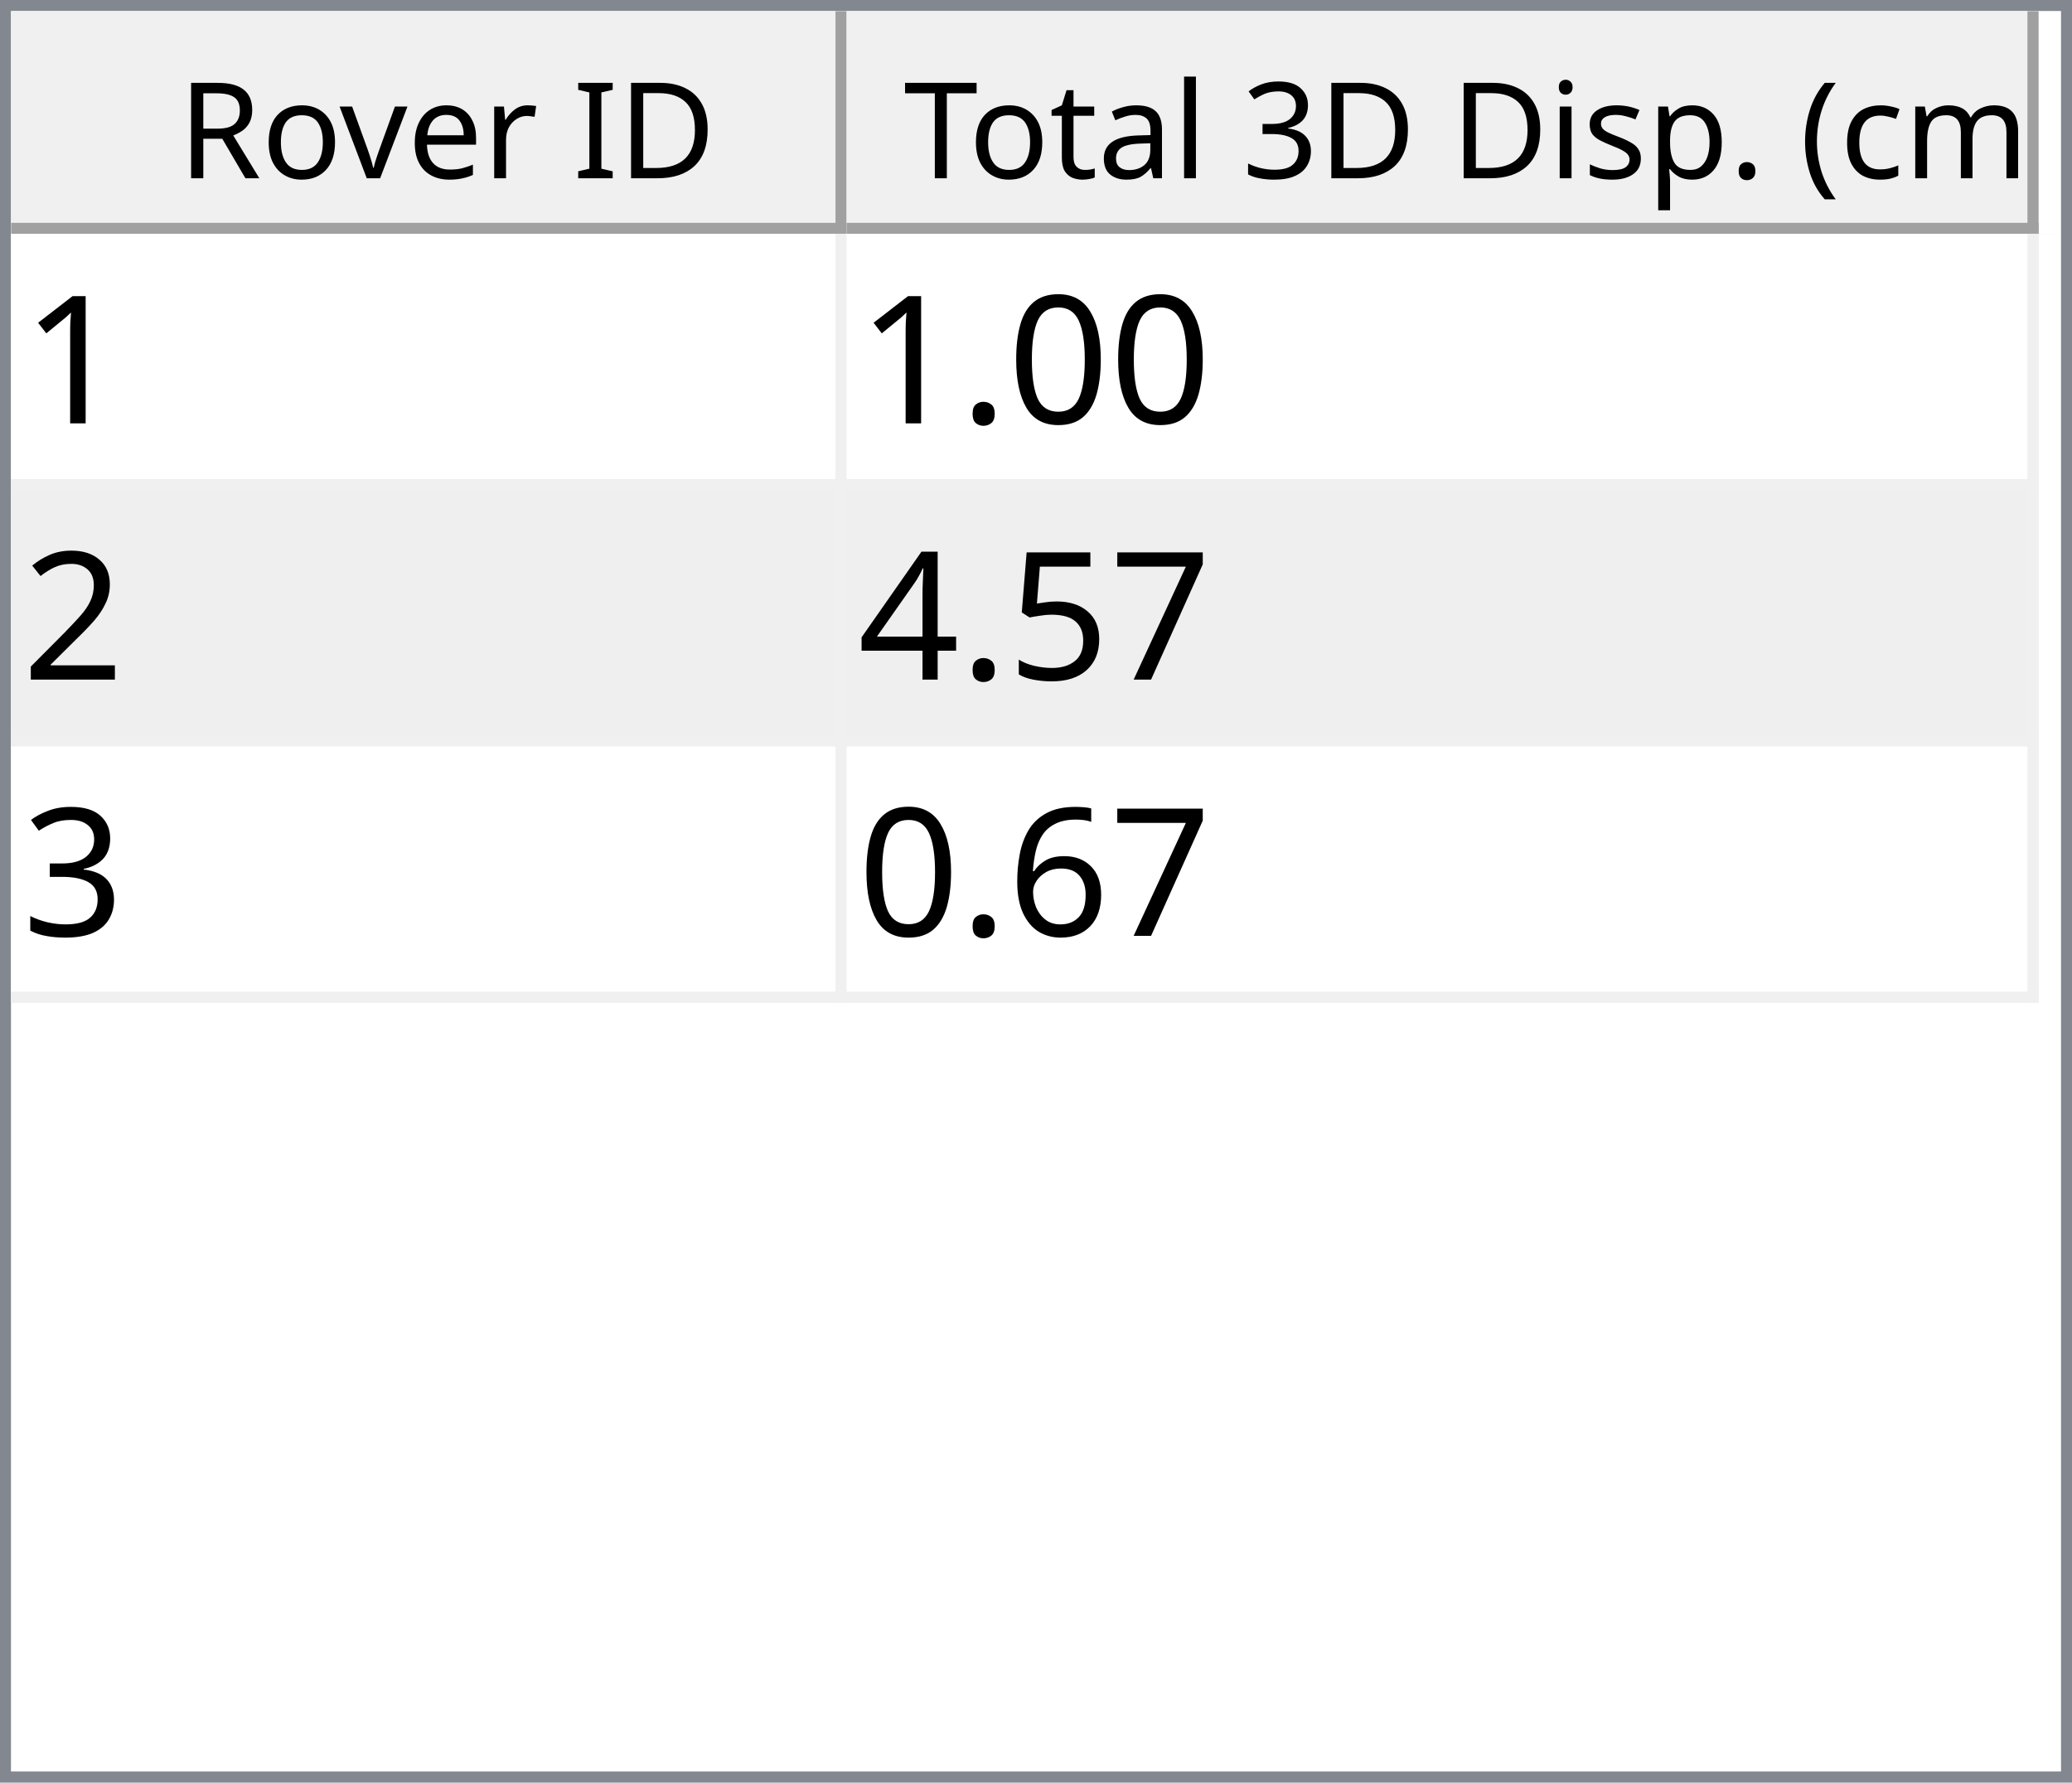
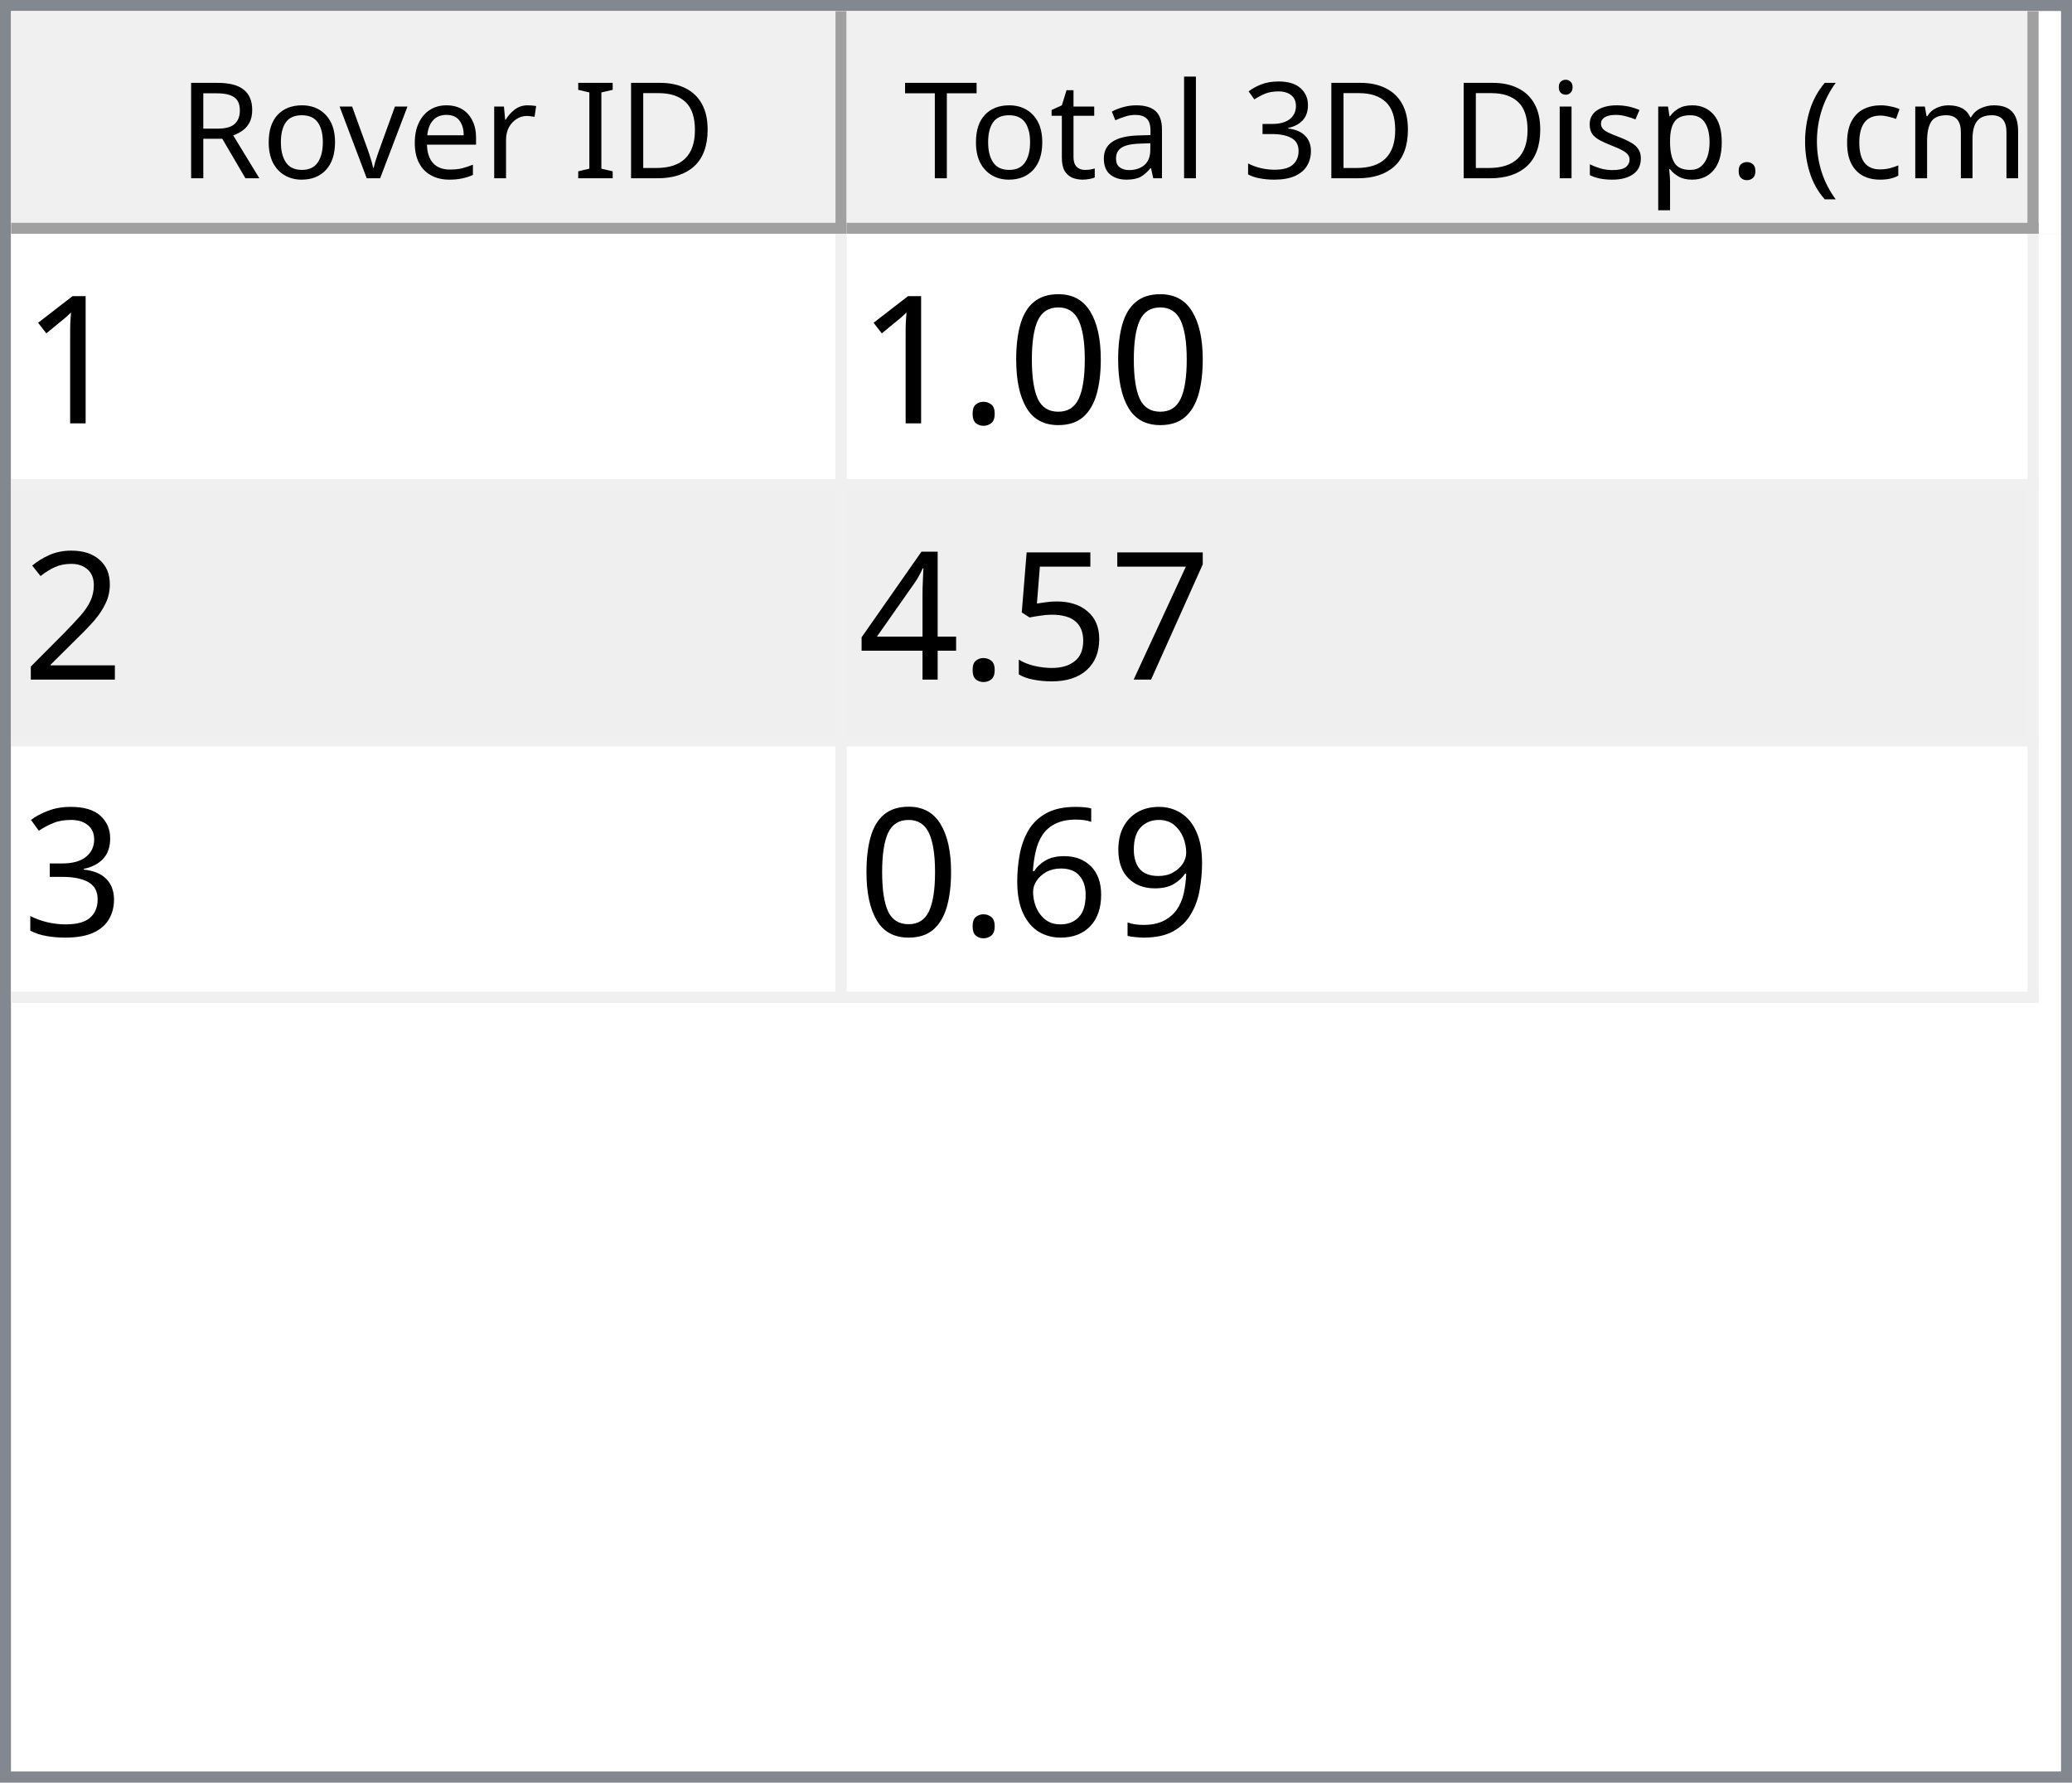
<svg xmlns="http://www.w3.org/2000/svg" style="fill-opacity:1; color-rendering:auto; color-interpolation:auto; text-rendering:auto; stroke:black; stroke-linecap:square; stroke-miterlimit:10; shape-rendering:auto; stroke-opacity:1; fill:black; stroke-dasharray:none; font-weight:normal; stroke-width:1; font-family:'Dialog'; font-style:normal; stroke-linejoin:miter; font-size:12px; stroke-dashoffset:0; image-rendering:auto;" width="186" height="160">
  <defs id="genericDefs" />
  <g>
    <defs id="defs1">
      <clipPath clipPathUnits="userSpaceOnUse" id="clipPath1">
        <path d="M0 0 L186 0 L186 160 L0 160 L0 0 Z" />
      </clipPath>
      <clipPath clipPathUnits="userSpaceOnUse" id="clipPath2">
        <path d="M0 0 L0 160 L186 160 L186 0 Z" />
      </clipPath>
      <clipPath clipPathUnits="userSpaceOnUse" id="clipPath3">
        <path d="M0 0 L0 20 L184 20 L184 0 Z" />
      </clipPath>
      <clipPath clipPathUnits="userSpaceOnUse" id="clipPath4">
        <path d="M0 0 L0 20 L75 20 L75 0 Z" />
      </clipPath>
      <clipPath clipPathUnits="userSpaceOnUse" id="clipPath5">
        <path d="M1 1 L1 19 L74 19 L74 1 Z" />
      </clipPath>
      <clipPath clipPathUnits="userSpaceOnUse" id="clipPath6">
        <path d="M0 0 L0 18 L73 18 L73 0 Z" />
      </clipPath>
      <clipPath clipPathUnits="userSpaceOnUse" id="clipPath7">
        <path d="M-0.5 -0.5 L-0.5 19.5 L74.5 19.5 L74.5 -0.5 Z" />
      </clipPath>
      <clipPath clipPathUnits="userSpaceOnUse" id="clipPath8">
        <path d="M0 0 L0 20 L107 20 L107 0 Z" />
      </clipPath>
      <clipPath clipPathUnits="userSpaceOnUse" id="clipPath9">
        <path d="M1 1 L1 19 L106 19 L106 1 Z" />
      </clipPath>
      <clipPath clipPathUnits="userSpaceOnUse" id="clipPath10">
        <path d="M0 0 L0 18 L105 18 L105 0 Z" />
      </clipPath>
      <clipPath clipPathUnits="userSpaceOnUse" id="clipPath11">
        <path d="M-0.5 -0.5 L-0.5 19.5 L106.5 19.5 L106.5 -0.5 Z" />
      </clipPath>
      <clipPath clipPathUnits="userSpaceOnUse" id="clipPath12">
        <path d="M0 0 L0 138 L184 138 L184 0 Z" />
      </clipPath>
      <clipPath clipPathUnits="userSpaceOnUse" id="clipPath13">
        <path d="M0 0 L0 69 L182 69 L182 0 Z" />
      </clipPath>
      <clipPath clipPathUnits="userSpaceOnUse" id="clipPath14">
        <path d="M-0.5 -0.5 L-0.5 68.5 L181.5 68.5 L181.5 -0.5 Z" />
      </clipPath>
      <clipPath clipPathUnits="userSpaceOnUse" id="clipPath15">
        <path d="M0 0 L0 22 L74 22 L74 0 Z" />
      </clipPath>
      <clipPath clipPathUnits="userSpaceOnUse" id="clipPath16">
        <path d="M0 0 L0 22 L106 22 L106 0 Z" />
      </clipPath>
      <font horiz-adv-x="64.551" id="font1">
        <font-face ascent="107.91" descent="25.098" units-per-em="100" style="font-style:normal; font-family:Segoe UI; font-weight:normal;" />
        <missing-glyph horiz-adv-x="64.551" d="M8.109 0 L8.109 68.266 L56.453 68.266 L56.453 0 L8.109 0 ZM15.328 7.234 L49.219 7.234 L49.219 61.031 L15.328 61.031 L15.328 7.234 Z" />
        <glyph unicode="D" horiz-adv-x="70.117" d="M9.188 0 L9.188 70.016 L28.516 70.016 Q65.531 70.016 65.531 35.891 Q65.531 19.672 55.25 9.836 Q44.969 0 27.734 0 L9.188 0 ZM17.391 62.594 L17.391 7.422 L27.828 7.422 Q41.609 7.422 49.273 14.797 Q56.938 22.172 56.938 35.688 Q56.938 62.594 28.328 62.594 L17.391 62.594 Z" />
        <glyph unicode="I" horiz-adv-x="26.611" d="M17.391 0 L9.188 0 L9.188 70.016 L17.391 70.016 L17.391 0 Z" />
        <glyph unicode=" " horiz-adv-x="27.393" d="" />
        <glyph unicode="r" horiz-adv-x="34.766" d="M34.188 41.891 Q32.078 43.5 28.125 43.5 Q23 43.5 19.555 38.672 Q16.109 33.844 16.109 25.484 L16.109 0 L8.109 0 L8.109 50 L16.109 50 L16.109 39.703 L16.312 39.703 Q18.016 44.969 21.531 47.922 Q25.047 50.875 29.391 50.875 Q32.516 50.875 34.188 50.203 L34.188 41.891 Z" />
        <glyph unicode="e" horiz-adv-x="52.295" d="M48.297 23 L12.984 23 Q13.188 14.656 17.484 10.109 Q21.781 5.562 29.297 5.562 Q37.75 5.562 44.828 11.141 L44.828 3.609 Q38.234 -1.172 27.391 -1.172 Q16.797 -1.172 10.742 5.641 Q4.688 12.453 4.688 24.812 Q4.688 36.469 11.305 43.82 Q17.922 51.172 27.734 51.172 Q37.547 51.172 42.922 44.828 Q48.297 38.484 48.297 27.203 L48.297 23 ZM40.094 29.781 Q40.047 36.719 36.75 40.578 Q33.453 44.438 27.594 44.438 Q21.922 44.438 17.969 40.383 Q14.016 36.328 13.094 29.781 L40.094 29.781 Z" />
        <glyph unicode="v" horiz-adv-x="47.9" d="M47.406 50 L27.484 0 L19.625 0 L0.688 50 L9.469 50 L22.172 13.672 Q23.578 9.672 23.922 6.688 L24.125 6.688 Q24.609 10.453 25.688 13.484 L38.969 50 L47.406 50 Z" />
        <glyph unicode="o" horiz-adv-x="58.594" d="M29 -1.172 Q17.922 -1.172 11.305 5.836 Q4.688 12.844 4.688 24.422 Q4.688 37.016 11.57 44.094 Q18.453 51.172 30.172 51.172 Q41.359 51.172 47.633 44.289 Q53.906 37.406 53.906 25.203 Q53.906 13.234 47.141 6.031 Q40.375 -1.172 29 -1.172 ZM29.594 44.438 Q21.875 44.438 17.383 39.188 Q12.891 33.938 12.891 24.703 Q12.891 15.828 17.43 10.695 Q21.969 5.562 29.594 5.562 Q37.359 5.562 41.531 10.594 Q45.703 15.625 45.703 24.906 Q45.703 34.281 41.531 39.359 Q37.359 44.438 29.594 44.438 Z" />
        <glyph unicode="R" horiz-adv-x="59.814" d="M59.375 0 L49.609 0 L37.891 19.625 Q36.281 22.359 34.766 24.289 Q33.25 26.219 31.664 27.438 Q30.078 28.656 28.25 29.219 Q26.422 29.781 24.125 29.781 L17.391 29.781 L17.391 0 L9.188 0 L9.188 70.016 L30.078 70.016 Q34.672 70.016 38.555 68.867 Q42.438 67.719 45.289 65.375 Q48.141 63.031 49.758 59.547 Q51.375 56.062 51.375 51.375 Q51.375 47.703 50.273 44.656 Q49.172 41.609 47.148 39.211 Q45.125 36.812 42.266 35.133 Q39.406 33.453 35.844 32.516 L35.844 32.328 Q37.594 31.547 38.891 30.547 Q40.188 29.547 41.359 28.18 Q42.531 26.812 43.68 25.078 Q44.828 23.344 46.234 21.047 L59.375 0 ZM17.391 62.594 L17.391 37.203 L28.516 37.203 Q31.594 37.203 34.203 38.133 Q36.812 39.062 38.719 40.797 Q40.625 42.531 41.703 45.047 Q42.781 47.562 42.781 50.688 Q42.781 56.297 39.141 59.445 Q35.5 62.594 28.609 62.594 L17.391 62.594 Z" />
        <glyph unicode=")" horiz-adv-x="30.176" d="M8.297 -15.922 L1.172 -15.922 Q16.406 2.344 16.406 26.812 Q16.406 51.469 1.078 70.016 L8.297 70.016 Q23.531 52.156 23.531 26.703 Q23.531 1.375 8.297 -15.922 Z" />
        <glyph unicode="m" horiz-adv-x="86.133" d="M79.109 0 L71.094 0 L71.094 28.719 Q71.094 37.016 68.531 40.727 Q65.969 44.438 59.906 44.438 Q54.781 44.438 51.195 39.75 Q47.609 35.062 47.609 28.516 L47.609 0 L39.594 0 L39.594 29.688 Q39.594 44.438 28.219 44.438 Q22.953 44.438 19.531 40.016 Q16.109 35.594 16.109 28.516 L16.109 0 L8.109 0 L8.109 50 L16.109 50 L16.109 42.094 L16.312 42.094 Q21.625 51.172 31.844 51.172 Q36.969 51.172 40.773 48.312 Q44.578 45.453 46 40.828 Q51.562 51.172 62.594 51.172 Q79.109 51.172 79.109 30.812 L79.109 0 Z" />
        <glyph unicode="c" horiz-adv-x="46.191" d="M42.188 2.297 Q36.422 -1.172 28.516 -1.172 Q17.828 -1.172 11.258 5.789 Q4.688 12.75 4.688 23.828 Q4.688 36.188 11.766 43.68 Q18.844 51.172 30.672 51.172 Q37.25 51.172 42.281 48.734 L42.281 40.531 Q36.719 44.438 30.375 44.438 Q22.703 44.438 17.797 38.945 Q12.891 33.453 12.891 24.516 Q12.891 15.719 17.508 10.641 Q22.125 5.562 29.891 5.562 Q36.422 5.562 42.188 9.906 L42.188 2.297 Z" />
        <glyph unicode="(" horiz-adv-x="30.176" d="M29.109 -15.922 L21.969 -15.922 Q6.844 1.375 6.844 26.703 Q6.844 52.156 21.969 70.016 L29.203 70.016 Q13.875 51.469 13.875 26.812 Q13.875 2.344 29.109 -15.922 Z" />
        <glyph unicode="." horiz-adv-x="21.68" d="M10.891 -1.078 Q8.641 -1.078 7.055 0.539 Q5.469 2.156 5.469 4.391 Q5.469 6.641 7.055 8.273 Q8.641 9.906 10.891 9.906 Q13.188 9.906 14.797 8.273 Q16.406 6.641 16.406 4.391 Q16.406 2.156 14.797 0.539 Q13.188 -1.078 10.891 -1.078 Z" />
        <glyph unicode="p" horiz-adv-x="58.789" d="M16.312 7.234 L16.109 7.234 L16.109 -23 L8.109 -23 L8.109 50 L16.109 50 L16.109 41.219 L16.312 41.219 Q22.219 51.172 33.594 51.172 Q43.266 51.172 48.688 44.461 Q54.109 37.75 54.109 26.469 Q54.109 13.922 48 6.375 Q41.891 -1.172 31.297 -1.172 Q21.578 -1.172 16.312 7.234 ZM16.109 27.391 L16.109 20.406 Q16.109 14.203 20.141 9.883 Q24.172 5.562 30.375 5.562 Q37.641 5.562 41.773 11.133 Q45.906 16.703 45.906 26.609 Q45.906 34.969 42.047 39.703 Q38.188 44.438 31.594 44.438 Q24.609 44.438 20.359 39.578 Q16.109 34.719 16.109 27.391 Z" />
        <glyph unicode="s" horiz-adv-x="42.432" d="M5.078 1.812 L5.078 10.406 Q11.625 5.562 19.484 5.562 Q30.031 5.562 30.031 12.594 Q30.031 14.594 29.125 15.992 Q28.219 17.391 26.68 18.461 Q25.141 19.531 23.07 20.383 Q21 21.234 18.609 22.172 Q15.281 23.484 12.766 24.828 Q10.25 26.172 8.57 27.859 Q6.891 29.547 6.031 31.695 Q5.172 33.844 5.172 36.719 Q5.172 40.234 6.789 42.945 Q8.406 45.656 11.086 47.484 Q13.766 49.312 17.211 50.242 Q20.656 51.172 24.312 51.172 Q30.812 51.172 35.938 48.922 L35.938 40.828 Q30.422 44.438 23.25 44.438 Q21 44.438 19.195 43.922 Q17.391 43.406 16.094 42.477 Q14.797 41.547 14.086 40.258 Q13.375 38.969 13.375 37.406 Q13.375 35.453 14.086 34.133 Q14.797 32.812 16.164 31.789 Q17.531 30.766 19.484 29.938 Q21.438 29.109 23.922 28.125 Q27.25 26.859 29.883 25.516 Q32.516 24.172 34.375 22.484 Q36.234 20.797 37.234 18.602 Q38.234 16.406 38.234 13.375 Q38.234 9.672 36.602 6.938 Q34.969 4.203 32.234 2.398 Q29.5 0.594 25.93 -0.289 Q22.359 -1.172 18.453 -1.172 Q10.75 -1.172 5.078 1.812 Z" />
        <glyph unicode="i" horiz-adv-x="24.219" d="M12.203 62.703 Q10.062 62.703 8.547 64.164 Q7.031 65.625 7.031 67.875 Q7.031 70.125 8.547 71.609 Q10.062 73.094 12.203 73.094 Q14.406 73.094 15.945 71.609 Q17.484 70.125 17.484 67.875 Q17.484 65.719 15.945 64.211 Q14.406 62.703 12.203 62.703 ZM16.109 0 L8.109 0 L8.109 50 L16.109 50 L16.109 0 Z" />
        <glyph unicode="3" horiz-adv-x="53.906" d="M46.531 19.828 Q46.531 15.094 44.75 11.211 Q42.969 7.328 39.719 4.57 Q36.469 1.812 31.93 0.297 Q27.391 -1.219 21.922 -1.219 Q11.922 -1.219 6 2.594 L6 11.188 Q13.094 5.609 22.219 5.609 Q25.875 5.609 28.828 6.539 Q31.781 7.469 33.906 9.227 Q36.031 10.984 37.18 13.477 Q38.328 15.969 38.328 19.094 Q38.328 32.812 18.797 32.812 L12.984 32.812 L12.984 39.594 L18.5 39.594 Q35.797 39.594 35.797 52.484 Q35.797 64.406 22.609 64.406 Q15.188 64.406 8.688 59.422 L8.688 67.188 Q15.375 71.188 24.609 71.188 Q29 71.188 32.57 69.969 Q36.141 68.75 38.68 66.555 Q41.219 64.359 42.609 61.281 Q44 58.203 44 54.5 Q44 40.672 30.031 36.719 L30.031 36.531 Q33.594 36.141 36.625 34.797 Q39.656 33.453 41.852 31.305 Q44.047 29.156 45.289 26.25 Q46.531 23.344 46.531 19.828 Z" />
        <glyph unicode="l" horiz-adv-x="24.219" d="M16.109 0 L8.109 0 L8.109 74.031 L16.109 74.031 L16.109 0 Z" />
        <glyph unicode="a" horiz-adv-x="50.879" d="M43.891 0 L35.891 0 L35.891 7.812 L35.688 7.812 Q30.469 -1.172 20.312 -1.172 Q12.844 -1.172 8.617 2.781 Q4.391 6.734 4.391 13.281 Q4.391 27.297 20.906 29.594 L35.891 31.688 Q35.891 44.438 25.594 44.438 Q16.547 44.438 9.281 38.281 L9.281 46.484 Q16.656 51.172 26.266 51.172 Q43.891 51.172 43.891 32.516 L43.891 0 ZM35.891 25.297 L23.828 23.641 Q18.266 22.859 15.43 20.875 Q12.594 18.891 12.594 13.875 Q12.594 10.203 15.211 7.883 Q17.828 5.562 22.172 5.562 Q28.125 5.562 32.008 9.742 Q35.891 13.922 35.891 20.312 L35.891 25.297 Z" />
        <glyph unicode="t" horiz-adv-x="33.887" d="M31.297 0.484 Q28.469 -1.078 23.828 -1.078 Q10.688 -1.078 10.688 13.578 L10.688 43.172 L2.094 43.172 L2.094 50 L10.688 50 L10.688 62.203 L18.703 64.797 L18.703 50 L31.297 50 L31.297 43.172 L18.703 43.172 L18.703 14.984 Q18.703 9.969 20.414 7.82 Q22.125 5.672 26.078 5.672 Q29.109 5.672 31.297 7.328 L31.297 0.484 Z" />
        <glyph unicode="T" horiz-adv-x="52.393" d="M50.594 62.594 L30.375 62.594 L30.375 0 L22.172 0 L22.172 62.594 L2 62.594 L2 70.016 L50.594 70.016 L50.594 62.594 Z" />
      </font>
      <font horiz-adv-x="75.0" id="font2">
        <font-face ascent="100.537" descent="21.973" units-per-em="100" style="font-style:normal; font-family:sans-serif; font-weight:normal;" />
        <missing-glyph horiz-adv-x="75.0" d="M12.5 0 L12.5 62.5 L62.5 62.5 L62.5 0 L12.5 0 ZM14.062 1.562 L60.938 1.562 L60.938 60.938 L14.062 60.938 L14.062 1.562 Z" />
        <glyph unicode="1" horiz-adv-x="55.615" d="M37.25 0 L28.469 0 L28.469 56 Q25.297 52.984 20.141 49.953 Q14.984 46.922 10.891 45.406 L10.891 53.906 Q18.266 57.375 23.781 62.305 Q29.297 67.234 31.594 71.875 L37.25 71.875 L37.25 0 Z" />
        <glyph unicode="0" horiz-adv-x="55.615" d="M4.156 35.297 Q4.156 48 6.766 55.742 Q9.375 63.484 14.523 67.68 Q19.672 71.875 27.484 71.875 Q33.25 71.875 37.594 69.555 Q41.938 67.234 44.773 62.867 Q47.609 58.5 49.219 52.227 Q50.828 45.953 50.828 35.297 Q50.828 22.703 48.242 14.969 Q45.656 7.234 40.508 3.008 Q35.359 -1.219 27.484 -1.219 Q17.141 -1.219 11.234 6.203 Q4.156 15.141 4.156 35.297 ZM13.188 35.297 Q13.188 17.672 17.312 11.836 Q21.438 6 27.484 6 Q33.547 6 37.672 11.859 Q41.797 17.719 41.797 35.297 Q41.797 52.984 37.672 58.789 Q33.547 64.594 27.391 64.594 Q21.344 64.594 17.719 59.469 Q13.188 52.938 13.188 35.297 Z" />
        <glyph unicode="." horiz-adv-x="27.783" d="M9.078 0 L9.078 10.016 L19.094 10.016 L19.094 0 L9.078 0 Z" />
        <glyph unicode="2" horiz-adv-x="55.615" d="M50.344 8.453 L50.344 0 L3.031 0 Q2.938 3.172 4.047 6.109 Q5.859 10.938 9.836 15.625 Q13.812 20.312 21.344 26.469 Q33.016 36.031 37.117 41.625 Q41.219 47.219 41.219 52.203 Q41.219 57.422 37.477 61.008 Q33.734 64.594 27.734 64.594 Q21.391 64.594 17.578 60.789 Q13.766 56.984 13.719 50.25 L4.688 51.172 Q5.609 61.281 11.664 66.578 Q17.719 71.875 27.938 71.875 Q38.234 71.875 44.242 66.164 Q50.25 60.453 50.25 52 Q50.25 47.703 48.492 43.555 Q46.734 39.406 42.656 34.812 Q38.578 30.219 29.109 22.219 Q21.188 15.578 18.945 13.211 Q16.703 10.844 15.234 8.453 L50.344 8.453 Z" />
        <glyph unicode="7" horiz-adv-x="55.615" d="M4.734 62.203 L4.734 70.656 L51.078 70.656 L51.078 63.812 Q44.234 56.547 37.523 44.484 Q30.812 32.422 27.156 19.672 Q24.516 10.688 23.781 0 L14.75 0 Q14.891 8.453 18.062 20.414 Q21.234 32.375 27.172 43.484 Q33.109 54.594 39.797 62.203 L4.734 62.203 Z" />
        <glyph unicode="5" horiz-adv-x="55.615" d="M4.156 18.75 L13.375 19.531 Q14.406 12.797 18.141 9.398 Q21.875 6 27.156 6 Q33.5 6 37.891 10.789 Q42.281 15.578 42.281 23.484 Q42.281 31 38.062 35.352 Q33.844 39.703 27 39.703 Q22.75 39.703 19.336 37.773 Q15.922 35.844 13.969 32.766 L5.719 33.844 L12.641 70.609 L48.25 70.609 L48.25 62.203 L19.672 62.203 L15.828 42.969 Q22.266 47.469 29.344 47.469 Q38.719 47.469 45.164 40.969 Q51.609 34.469 51.609 24.266 Q51.609 14.547 45.953 7.469 Q39.062 -1.219 27.156 -1.219 Q17.391 -1.219 11.211 4.25 Q5.031 9.719 4.156 18.75 Z" />
        <glyph unicode="4" horiz-adv-x="55.615" d="M32.328 0 L32.328 17.141 L1.266 17.141 L1.266 25.203 L33.938 71.578 L41.109 71.578 L41.109 25.203 L50.781 25.203 L50.781 17.141 L41.109 17.141 L41.109 0 L32.328 0 ZM32.328 25.203 L32.328 57.469 L9.906 25.203 L32.328 25.203 Z" />
        <glyph unicode="3" horiz-adv-x="55.615" d="M4.203 18.891 L12.984 20.062 Q14.5 12.594 18.141 9.297 Q21.781 6 27 6 Q33.203 6 37.477 10.297 Q41.75 14.594 41.75 20.953 Q41.75 27 37.797 30.93 Q33.844 34.859 27.734 34.859 Q25.25 34.859 21.531 33.891 L22.516 41.609 Q23.391 41.5 23.922 41.5 Q29.547 41.5 34.039 44.43 Q38.531 47.359 38.531 53.469 Q38.531 58.297 35.258 61.477 Q31.984 64.656 26.812 64.656 Q21.688 64.656 18.266 61.43 Q14.844 58.203 13.875 51.766 L5.078 53.328 Q6.688 62.156 12.398 67.016 Q18.109 71.875 26.609 71.875 Q32.469 71.875 37.398 69.359 Q42.328 66.844 44.945 62.5 Q47.562 58.156 47.562 53.266 Q47.562 48.641 45.07 44.828 Q42.578 41.016 37.703 38.766 Q44.047 37.312 47.562 32.695 Q51.078 28.078 51.078 21.141 Q51.078 11.766 44.242 5.25 Q37.406 -1.266 26.953 -1.266 Q17.531 -1.266 11.305 4.352 Q5.078 9.969 4.203 18.891 Z" />
+         <glyph unicode="9" horiz-adv-x="55.615" d="M5.469 16.547 L13.922 17.328 Q14.984 11.375 18.016 8.688 Q21.047 6 25.781 6 Q29.828 6 32.883 7.859 Q35.938 9.719 37.891 12.82 Q39.844 15.922 41.164 21.195 Q42.484 26.469 42.484 31.938 Q42.484 32.516 42.438 33.688 Q39.797 29.5 35.234 26.883 Q30.672 24.266 25.344 24.266 Q16.453 24.266 10.305 30.711 Q4.156 37.156 4.156 47.703 Q4.156 58.594 10.578 65.234 Q17 71.875 26.656 71.875 Q33.641 71.875 39.43 68.117 Q45.219 64.359 48.219 57.398 Q51.219 50.438 51.219 37.25 Q51.219 23.531 48.242 15.406 Q45.266 7.281 39.383 3.031 Q33.5 -1.219 25.594 -1.219 Q17.188 -1.219 11.867 3.445 Q6.547 8.109 5.469 16.547 ZM41.453 48.141 Q41.453 55.719 37.43 60.156 Q33.406 64.594 27.734 64.594 Q21.875 64.594 17.531 59.812 Q13.188 55.031 13.188 47.406 Q13.188 40.578 17.312 36.305 Q21.438 32.031 27.484 32.031 Q33.594 32.031 37.523 36.305 Q41.453 40.578 41.453 48.141 Z" />
        <glyph unicode="6" horiz-adv-x="55.615" d="M49.75 54.047 L41.016 53.375 Q39.844 58.547 37.703 60.891 Q34.125 64.656 28.906 64.656 Q24.703 64.656 21.531 62.312 Q17.391 59.281 14.992 53.469 Q12.594 47.656 12.5 36.922 Q15.672 41.75 20.266 44.094 Q24.859 46.438 29.891 46.438 Q38.672 46.438 44.852 39.969 Q51.031 33.5 51.031 23.25 Q51.031 16.5 48.125 10.719 Q45.219 4.938 40.141 1.859 Q35.062 -1.219 28.609 -1.219 Q17.625 -1.219 10.695 6.859 Q3.766 14.938 3.766 33.5 Q3.766 54.25 11.422 63.672 Q18.109 71.875 29.438 71.875 Q37.891 71.875 43.289 67.141 Q48.688 62.406 49.75 54.047 ZM13.875 23.188 Q13.875 18.656 15.797 14.508 Q17.719 10.359 21.188 8.18 Q24.656 6 28.469 6 Q34.031 6 38.039 10.492 Q42.047 14.984 42.047 22.703 Q42.047 30.125 38.086 34.398 Q34.125 38.672 28.125 38.672 Q22.172 38.672 18.023 34.398 Q13.875 30.125 13.875 23.188 Z" />
      </font>
    </defs>
    <g style="fill:white; stroke:white;">
      <rect x="0" y="0" width="186" style="clip-path:url(#clipPath1); stroke:none;" height="160" />
    </g>
    <g style="fill:white; text-rendering:optimizeSpeed; color-rendering:optimizeSpeed; image-rendering:optimizeSpeed; shape-rendering:crispEdges; stroke:white; color-interpolation:sRGB;">
      <rect x="0" width="186" height="160" y="0" style="stroke:none;" />
      <path style="stroke:none;" d="M0 160 L186 160 L186 0 L0 0 Z" />
    </g>
    <g style="fill:rgb(240,240,240); font-family:'Segoe UI'; stroke:rgb(240,240,240);">
      <rect x="0" y="0" width="186" style="clip-path:url(#clipPath2); stroke:none;" height="160" />
    </g>
    <g style="fill:rgb(130,135,144); font-family:'Segoe UI'; stroke:rgb(130,135,144);">
      <path d="M0 0 L186 0 L186 160 L0 160 L0 0 ZM1 1 L185 1 L185 159 L1 159 L1 1 Z" style="fill-rule:evenodd; clip-path:url(#clipPath2); stroke:none;" />
    </g>
    <g style="fill:white; font-family:'Segoe UI'; stroke:white;" transform="translate(1,1)">
      <rect x="0" y="0" width="184" style="clip-path:url(#clipPath3); stroke:none;" height="20" />
    </g>
    <g style="fill:rgb(240,240,240); font-family:'Segoe UI'; stroke:rgb(240,240,240);" transform="translate(1,1)">
      <rect x="0" y="0" width="75" style="clip-path:url(#clipPath4); stroke:none;" height="20" />
    </g>
    <g style="font-family:'Segoe UI';" transform="translate(2,2)">
      <text x="14" xml:space="preserve" y="14" style="clip-path:url(#clipPath6); stroke:none;">Rover ID</text>
    </g>
    <g style="fill:rgb(160,160,160); font-family:'Segoe UI'; stroke:rgb(160,160,160); stroke-linejoin:bevel;" transform="translate(1.5,1.5)">
      <line x1="74" x2="74" y1="0" style="fill:none; clip-path:url(#clipPath7);" y2="19" />
    </g>
    <g style="fill:rgb(160,160,160); font-family:'Segoe UI'; stroke:rgb(160,160,160); stroke-linejoin:bevel;" transform="matrix(1,0,0,1,1,1) translate(0.5,0.5)">
      <line x1="0" x2="74" y1="19" style="fill:none; clip-path:url(#clipPath7);" y2="19" />
    </g>
    <g style="fill:rgb(240,240,240); font-family:'Segoe UI'; stroke:rgb(240,240,240);" transform="translate(76,1)">
      <rect x="0" y="0" width="107" style="clip-path:url(#clipPath8); stroke:none;" height="20" />
    </g>
    <g style="font-family:'Segoe UI';" transform="translate(77,2)">
      <text x="1" xml:space="preserve" y="14" style="clip-path:url(#clipPath10); stroke:none;"> Total 3D Disp. (cm)</text>
    </g>
    <g style="fill:rgb(160,160,160); font-family:'Segoe UI'; stroke:rgb(160,160,160); stroke-linejoin:bevel;" transform="translate(76.5,1.5)">
      <line x1="106" x2="106" y1="0" style="fill:none; clip-path:url(#clipPath11);" y2="19" />
    </g>
    <g style="fill:rgb(160,160,160); font-family:'Segoe UI'; stroke:rgb(160,160,160); stroke-linejoin:bevel;" transform="matrix(1,0,0,1,76,1) translate(0.5,0.5)">
      <line x1="0" x2="106" y1="19" style="fill:none; clip-path:url(#clipPath11);" y2="19" />
    </g>
    <g style="fill:white; font-family:'Segoe UI'; stroke:white;" transform="translate(1,21)">
      <rect x="0" y="0" width="184" style="clip-path:url(#clipPath12); stroke:none;" height="138" />
    </g>
    <g style="fill:rgb(240,240,240); font-size:16px; font-family:sans-serif; stroke:rgb(240,240,240);" transform="translate(1,21)">
      <rect x="0" y="0" width="182" style="clip-path:url(#clipPath13); stroke:none;" height="69" />
      <line transform="translate(0.5,0.5)" x1="0" x2="181" y1="22" style="clip-path:url(#clipPath14); fill:none; stroke-linejoin:bevel;" y2="22" />
    </g>
    <g transform="matrix(1,0,0,1,1,21) translate(0.5,0.5)" style="fill:rgb(240,240,240); font-size:16px; font-family:sans-serif; stroke:rgb(240,240,240); stroke-linejoin:bevel;">
      <line x1="0" x2="181" y1="45" style="fill:none; clip-path:url(#clipPath14);" y2="45" />
    </g>
    <g transform="matrix(1,0,0,1,1,21) translate(0.5,0.5)" style="fill:rgb(240,240,240); font-size:16px; font-family:sans-serif; stroke:rgb(240,240,240); stroke-linejoin:bevel;">
      <line x1="0" x2="181" y1="68" style="fill:none; clip-path:url(#clipPath14);" y2="68" />
    </g>
    <g transform="matrix(1,0,0,1,1,21) translate(0.5,0.5)" style="fill:rgb(240,240,240); font-size:16px; font-family:sans-serif; stroke:rgb(240,240,240); stroke-linejoin:bevel;">
      <line x1="74" x2="74" y1="0" style="fill:none; clip-path:url(#clipPath14);" y2="68" />
    </g>
    <g transform="matrix(1,0,0,1,1,21) translate(0.5,0.5)" style="fill:rgb(240,240,240); font-size:16px; font-family:sans-serif; stroke:rgb(240,240,240); stroke-linejoin:bevel;">
      <line x1="181" x2="181" y1="0" style="fill:none; clip-path:url(#clipPath14);" y2="68" />
    </g>
    <g style="fill:white; font-size:16px; font-family:sans-serif; stroke:white;" transform="matrix(1,0,0,1,1,21)">
      <rect x="0" y="0" width="74" style="clip-path:url(#clipPath15); stroke:none;" height="22" />
      <text x="1" y="17" style="fill:black; clip-path:url(#clipPath15); stroke:none;" xml:space="preserve">1</text>
    </g>
    <g style="fill:white; font-size:16px; font-family:sans-serif; stroke:white;" transform="matrix(1,0,0,1,1,21) translate(75,0)">
      <rect x="0" y="0" width="106" style="clip-path:url(#clipPath16); stroke:none;" height="22" />
      <text x="1" y="17" style="fill:black; clip-path:url(#clipPath16); stroke:none;" xml:space="preserve">1.00</text>
    </g>
    <g style="fill:rgb(239,239,239); font-size:16px; font-family:sans-serif; stroke:rgb(239,239,239);" transform="matrix(1,0,0,1,1,21) translate(0,23)">
      <rect x="0" y="0" width="74" style="clip-path:url(#clipPath15); stroke:none;" height="22" />
      <text x="1" y="17" style="fill:black; clip-path:url(#clipPath15); stroke:none;" xml:space="preserve">2</text>
    </g>
    <g style="fill:rgb(239,239,239); font-size:16px; font-family:sans-serif; stroke:rgb(239,239,239);" transform="matrix(1,0,0,1,1,21) translate(75,23)">
      <rect x="0" y="0" width="106" style="clip-path:url(#clipPath16); stroke:none;" height="22" />
      <text x="1" y="17" style="fill:black; clip-path:url(#clipPath16); stroke:none;" xml:space="preserve">4.57</text>
    </g>
    <g style="fill:white; font-size:16px; font-family:sans-serif; stroke:white;" transform="matrix(1,0,0,1,1,21) translate(0,46)">
      <rect x="0" y="0" width="74" style="clip-path:url(#clipPath15); stroke:none;" height="22" />
      <text x="1" y="17" style="fill:black; clip-path:url(#clipPath15); stroke:none;" xml:space="preserve">3</text>
    </g>
    <g style="fill:white; font-size:16px; font-family:sans-serif; stroke:white;" transform="matrix(1,0,0,1,1,21) translate(75,46)">
      <rect x="0" y="0" width="106" style="clip-path:url(#clipPath16); stroke:none;" height="22" />
-       <text x="1" y="17" style="fill:black; clip-path:url(#clipPath16); stroke:none;" xml:space="preserve">0.67</text>
+       <text x="1" y="17" style="fill:black; clip-path:url(#clipPath16); stroke:none;" xml:space="preserve">0.69</text>
    </g>
  </g>
</svg>
